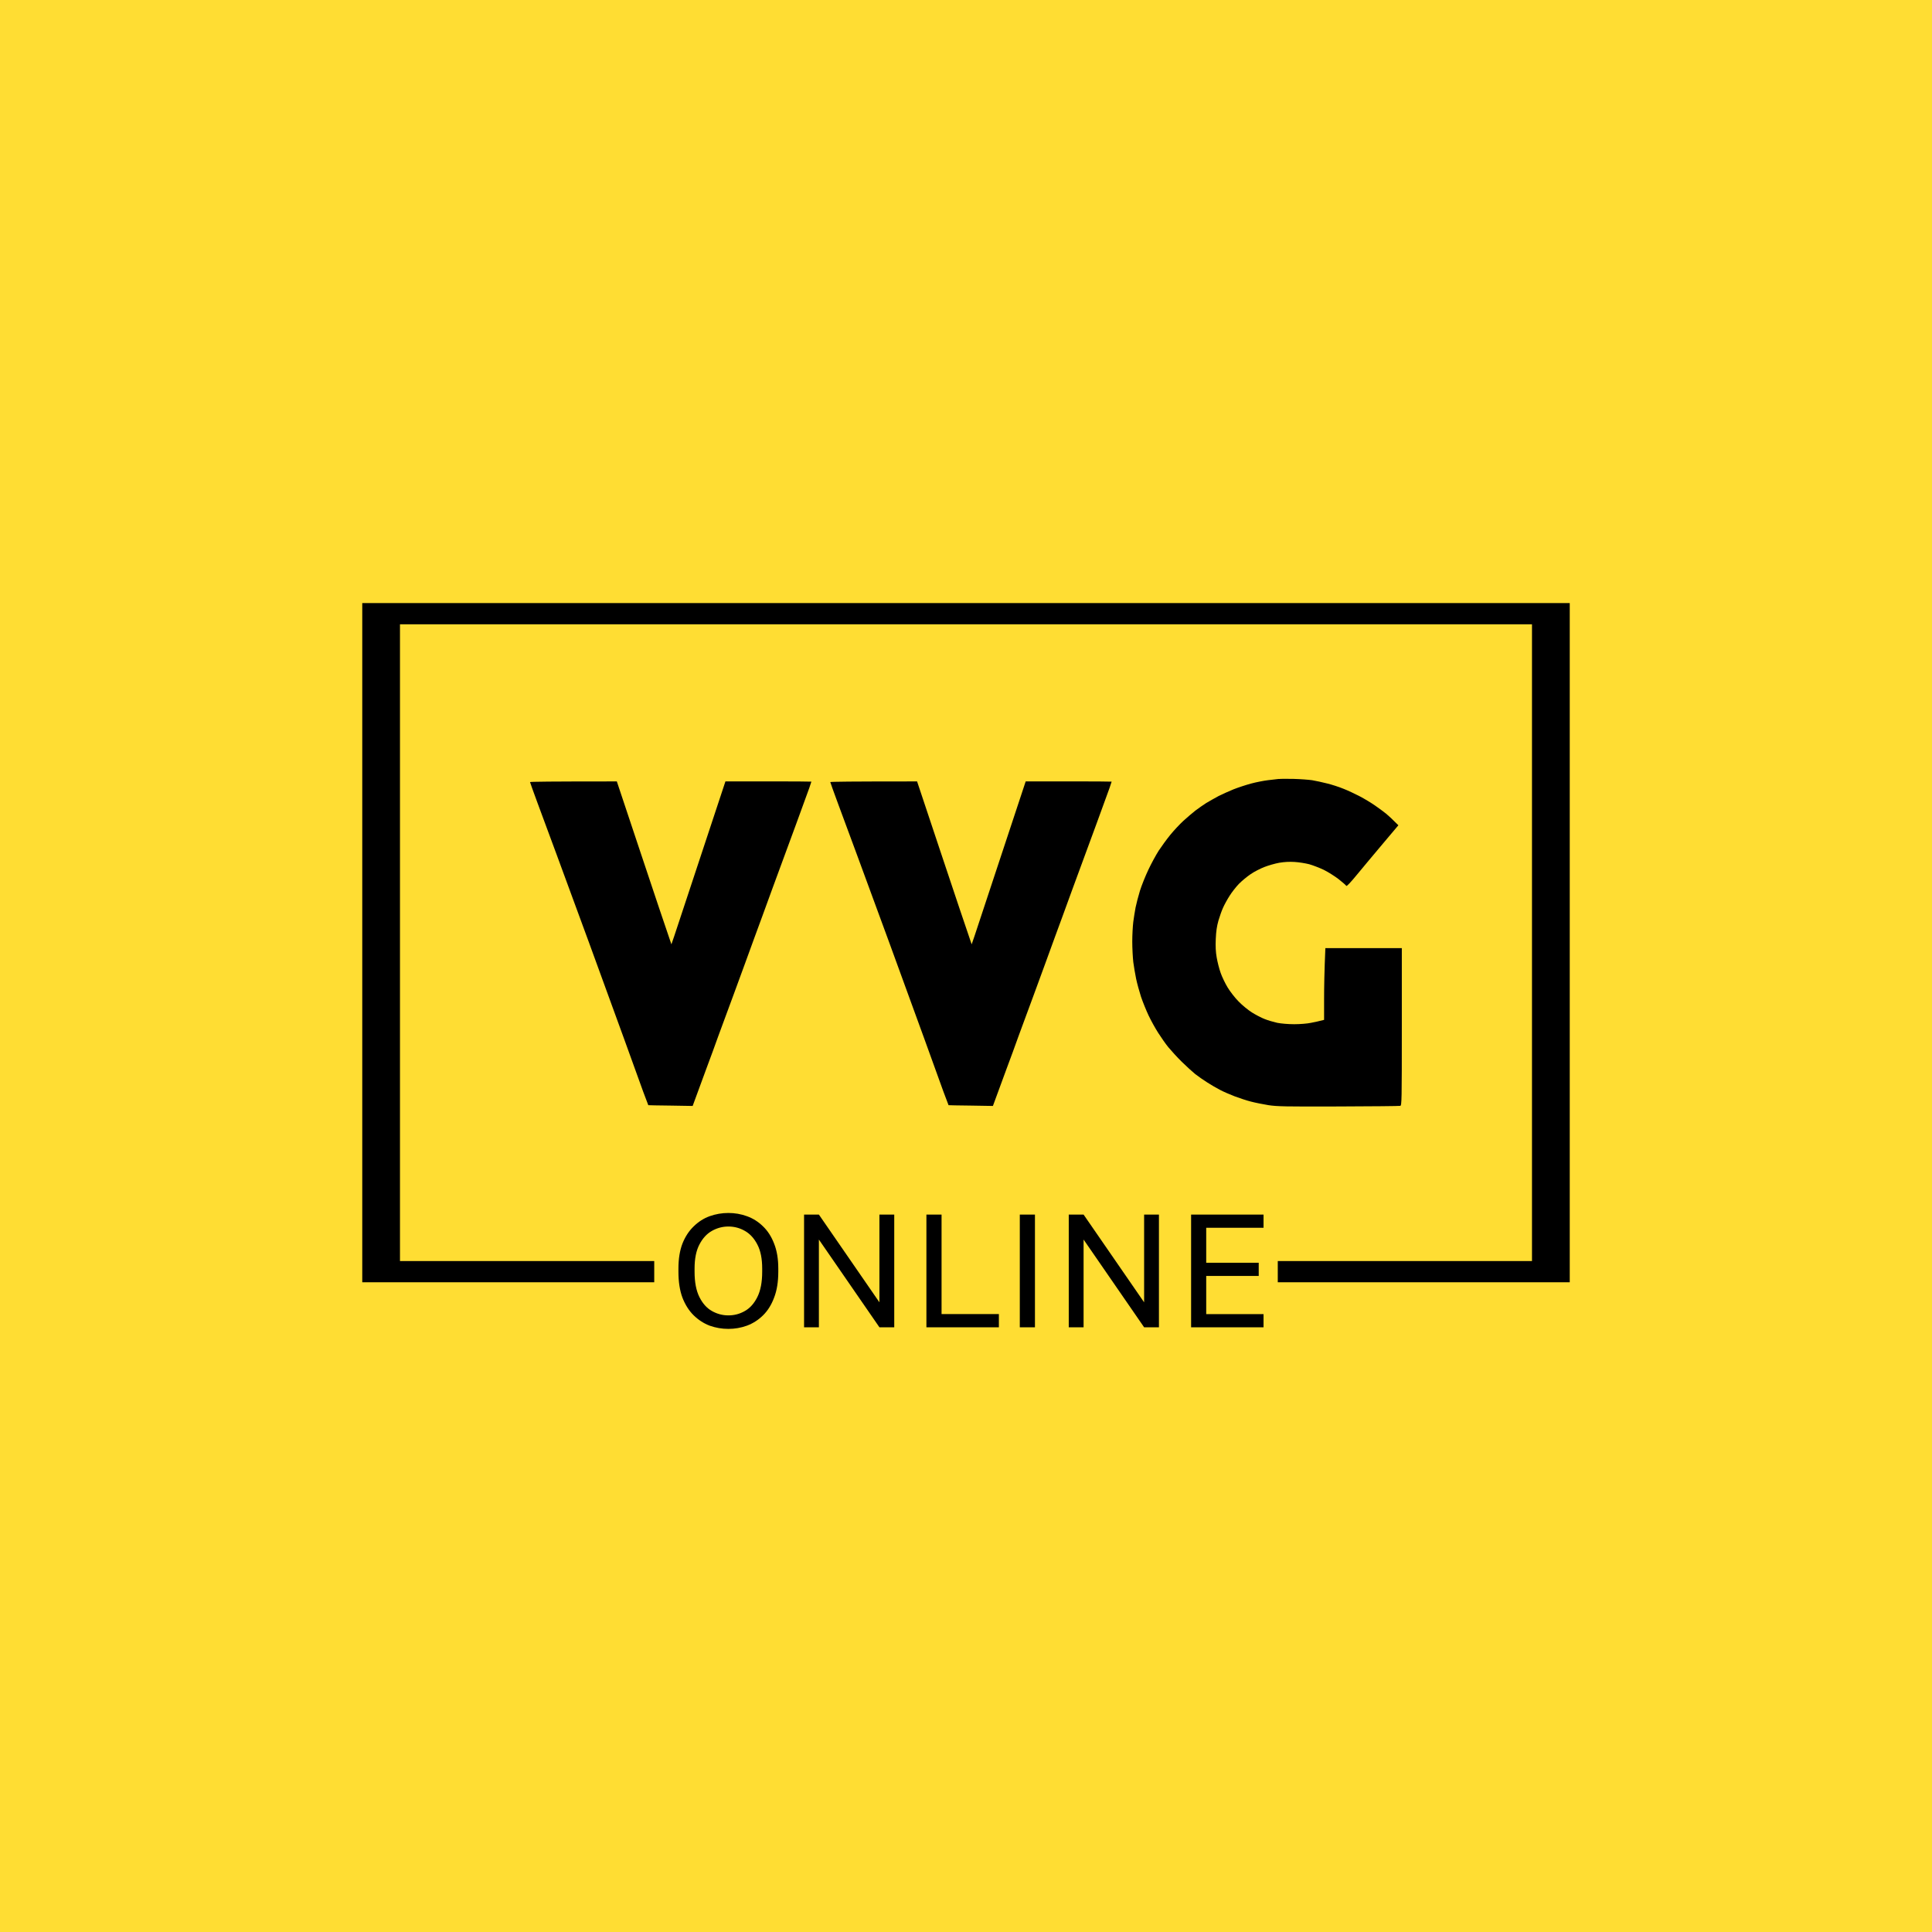
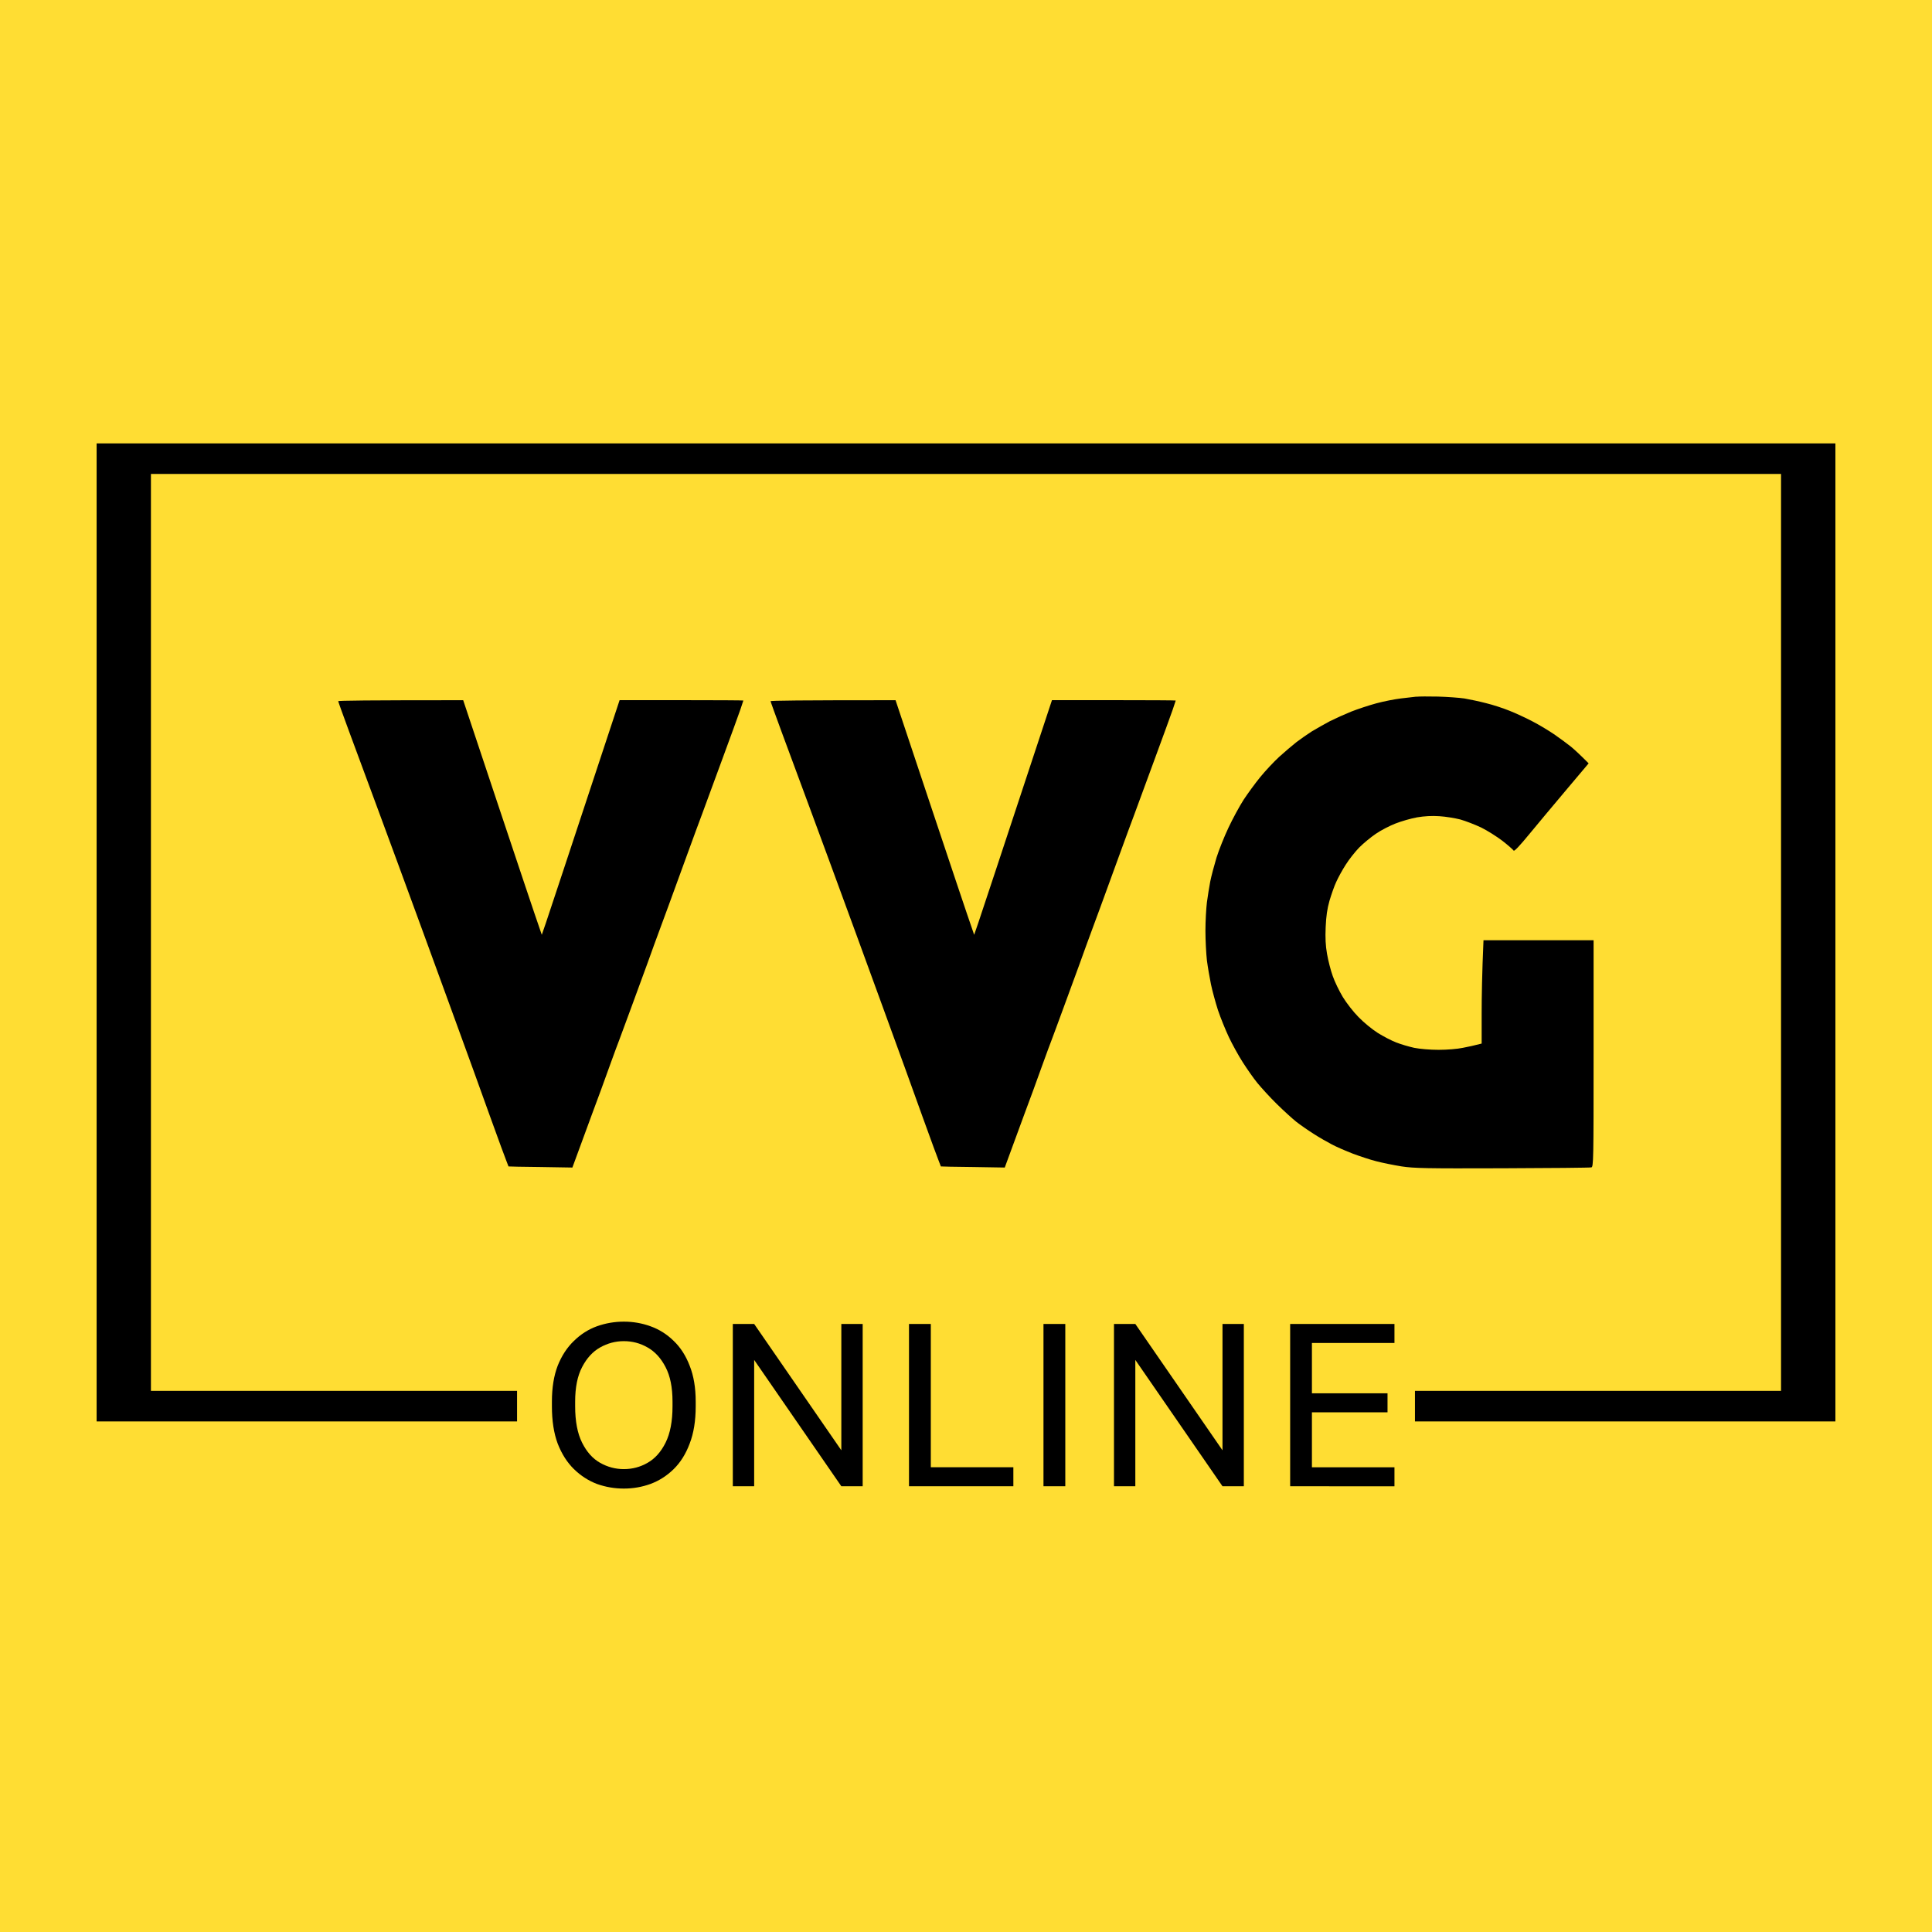
<svg xmlns="http://www.w3.org/2000/svg" width="80" height="80" viewBox="0 0 21.167 21.167" version="1.1" id="svg1" xml:space="preserve">
  <defs id="defs1" />
  <g id="layer1">
    <rect style="fill:#ffdd33;fill-rule:evenodd;stroke-width:2.06;stroke-opacity:0.996" id="rect1" width="21.167" height="21.167" x="3.1789145e-07" y="3.1789145e-07" />
-     <g id="layer1-3" transform="matrix(0.4,0,0,0.4,0.4233335,0.4233335)">
+     <g id="layer1-3" transform="matrix(0.576,0,0,0.576,-4.047067,-4.047067)">
      <g id="g7" transform="translate(0.1370037,-0.239022)">
        <path id="rect5" style="display:inline;fill:#000000;fill-opacity:1;fill-rule:evenodd;stroke:none;stroke-width:0;stroke-dasharray:none;stroke-opacity:0.996" d="M 8.727,15.699 V 34.302 H 16.724 V 33.721 H 9.76 V 16.28 H 40.766 v 17.441 h -6.963 v 0.581 h 7.997 V 15.699 Z" />
        <path d="m 18.755,35.579 q -0.265,0 -0.512,-0.088 -0.243,-0.093 -0.437,-0.282 -0.194,-0.19 -0.309,-0.485 -0.11,-0.295 -0.11,-0.71 v -0.088 q 0,-0.397 0.11,-0.684 0.115,-0.287 0.309,-0.472 0.194,-0.19 0.437,-0.278 0.247,-0.088 0.512,-0.088 0.265,0 0.507,0.088 0.247,0.088 0.441,0.278 0.194,0.185 0.304,0.472 0.115,0.287 0.115,0.684 v 0.088 q 0,0.415 -0.115,0.71 -0.11,0.295 -0.304,0.485 -0.194,0.19 -0.441,0.282 -0.243,0.088 -0.507,0.088 z m 0,-0.37 q 0.243,0 0.45,-0.119 0.212,-0.119 0.344,-0.384 0.132,-0.265 0.132,-0.692 v -0.088 q 0,-0.406 -0.132,-0.657 -0.132,-0.256 -0.344,-0.375 -0.207,-0.119 -0.45,-0.119 -0.238,0 -0.45,0.119 -0.212,0.119 -0.344,0.375 -0.132,0.251 -0.132,0.657 v 0.088 q 0,0.428 0.132,0.692 0.132,0.265 0.344,0.384 0.212,0.119 0.45,0.119 z m 2.073,0.326 v -3.087 h 0.406 l 1.658,2.403 v -2.403 h 0.406 v 3.087 h -0.406 l -1.658,-2.403 v 2.403 z m 3.351,0 v -3.087 h 0.415 v 2.725 h 1.57 v 0.362 z m 2.558,0 v -3.087 h 0.415 v 3.087 z m 1.341,0 v -3.087 h 0.406 l 1.658,2.403 v -2.403 h 0.406 v 3.087 h -0.406 l -1.658,-2.403 v 2.403 z m 3.351,0 v -3.087 h 1.984 v 0.362 h -1.57 v 0.957 h 1.438 v 0.362 h -1.438 v 1.045 h 1.57 v 0.362 z" id="text2" style="font-size:3.175px;font-family:'Golos Text';-inkscape-font-specification:'Golos Text, Normal';text-align:center;letter-spacing:0px;word-spacing:0.005px;text-anchor:middle;fill:#000000;fill-opacity:1;fill-rule:evenodd;stroke-width:0;stroke-opacity:0" aria-label="ONLINE" />
        <g id="g2" transform="matrix(1.000001,0,0,1,-0.05354535,-9.332219)" style="display:inline;fill:#000000">
          <path style="fill:#000000;fill-opacity:1;stroke-width:0.024" d="m 33.884,29.848 c -0.044,0.004 -0.176,0.022 -0.293,0.034 -0.117,0.014 -0.328,0.055 -0.468,0.093 -0.141,0.038 -0.358,0.11 -0.48,0.158 -0.122,0.05 -0.305,0.132 -0.405,0.182 -0.098,0.053 -0.251,0.139 -0.34,0.192 -0.087,0.055 -0.22,0.149 -0.298,0.208 -0.077,0.06 -0.225,0.187 -0.326,0.278 -0.101,0.093 -0.265,0.268 -0.361,0.386 -0.098,0.12 -0.239,0.314 -0.316,0.431 -0.077,0.12 -0.206,0.357 -0.286,0.527 -0.082,0.173 -0.185,0.431 -0.23,0.575 -0.044,0.146 -0.098,0.35 -0.119,0.455 -0.019,0.105 -0.049,0.283 -0.063,0.395 -0.014,0.113 -0.028,0.355 -0.028,0.539 0,0.184 0.014,0.438 0.028,0.563 0.016,0.125 0.052,0.331 0.077,0.455 0.026,0.125 0.087,0.347 0.133,0.491 0.049,0.146 0.143,0.376 0.208,0.515 0.066,0.139 0.185,0.355 0.265,0.479 0.08,0.125 0.204,0.304 0.279,0.395 0.075,0.091 0.239,0.271 0.365,0.395 0.129,0.127 0.295,0.278 0.372,0.34 0.077,0.06 0.225,0.163 0.328,0.228 0.103,0.067 0.262,0.158 0.351,0.204 0.089,0.048 0.269,0.125 0.398,0.175 0.129,0.048 0.328,0.115 0.445,0.144 0.117,0.031 0.333,0.074 0.48,0.098 0.239,0.036 0.45,0.041 1.921,0.036 0.909,-0.003 1.67,-0.01 1.691,-0.017 0.04,-0.01 0.042,-0.132 0.042,-2.166 V 34.482 H 35.16 c -0.028,0.64 -0.035,1.083 -0.035,1.397 v 0.568 c -0.136,0.036 -0.258,0.062 -0.358,0.081 -0.103,0.022 -0.3,0.038 -0.461,0.038 -0.164,0 -0.356,-0.017 -0.464,-0.038 -0.098,-0.022 -0.255,-0.067 -0.344,-0.103 -0.089,-0.034 -0.248,-0.117 -0.351,-0.182 -0.103,-0.065 -0.267,-0.199 -0.363,-0.299 -0.098,-0.098 -0.232,-0.271 -0.3,-0.383 -0.068,-0.113 -0.155,-0.292 -0.192,-0.4 -0.04,-0.11 -0.087,-0.299 -0.108,-0.419 -0.028,-0.158 -0.035,-0.304 -0.026,-0.51 0.01,-0.213 0.028,-0.343 0.073,-0.503 0.035,-0.117 0.091,-0.28 0.129,-0.359 0.035,-0.079 0.115,-0.225 0.178,-0.323 0.061,-0.098 0.176,-0.244 0.255,-0.326 0.08,-0.081 0.223,-0.199 0.319,-0.264 0.096,-0.067 0.265,-0.153 0.375,-0.196 0.11,-0.043 0.293,-0.096 0.41,-0.117 0.143,-0.024 0.279,-0.031 0.422,-0.022 0.117,0.007 0.295,0.036 0.398,0.062 0.103,0.029 0.281,0.098 0.398,0.153 0.117,0.058 0.3,0.173 0.408,0.256 0.108,0.084 0.201,0.168 0.211,0.184 0.01,0.019 0.119,-0.096 0.295,-0.311 0.155,-0.189 0.473,-0.568 0.707,-0.846 l 0.424,-0.503 c -0.169,-0.17 -0.272,-0.264 -0.335,-0.316 -0.066,-0.053 -0.201,-0.153 -0.305,-0.225 -0.103,-0.072 -0.293,-0.187 -0.422,-0.254 -0.129,-0.067 -0.328,-0.161 -0.445,-0.206 -0.117,-0.048 -0.316,-0.113 -0.445,-0.144 -0.129,-0.034 -0.314,-0.072 -0.41,-0.089 -0.096,-0.014 -0.323,-0.031 -0.504,-0.036 -0.18,-0.004 -0.365,-0.003 -0.41,0.003 z" id="path786" />
          <path style="fill:#000000;fill-opacity:1;stroke-width:0.023" d="m 13.376,29.935 c 0,0.01 0.094,0.269 0.208,0.579 0.115,0.309 0.354,0.953 0.529,1.429 0.178,0.478 0.574,1.558 0.883,2.401 0.309,0.843 0.738,2.024 0.956,2.623 0.215,0.6 0.452,1.253 0.525,1.452 0.075,0.199 0.136,0.365 0.138,0.365 0.003,0.003 0.276,0.007 0.611,0.011 l 0.604,0.01 c 0.145,-0.398 0.269,-0.736 0.37,-1.007 0.101,-0.269 0.253,-0.682 0.335,-0.914 0.084,-0.232 0.169,-0.464 0.19,-0.515 0.019,-0.052 0.122,-0.326 0.225,-0.609 0.105,-0.283 0.241,-0.658 0.305,-0.832 0.061,-0.173 0.183,-0.506 0.269,-0.738 0.087,-0.232 0.18,-0.49 0.211,-0.574 0.03,-0.084 0.152,-0.415 0.269,-0.738 0.117,-0.321 0.248,-0.679 0.293,-0.796 0.042,-0.115 0.211,-0.574 0.375,-1.019 0.164,-0.445 0.323,-0.881 0.354,-0.972 0.03,-0.089 0.056,-0.166 0.056,-0.169 0,-0.004 -0.529,-0.007 -1.178,-0.007 h -1.176 c -1.028,3.113 -1.361,4.118 -1.403,4.24 l -0.077,0.223 C 17.103,33.962 16.768,32.957 16.407,31.877 l -0.654,-1.961 c -1.843,0 -2.378,0.007 -2.378,0.019 z" id="Path 1" />
          <path style="fill:#000000;fill-opacity:1;stroke-width:0.023" d="m 21.6,29.935 c 0,0.01 0.094,0.269 0.208,0.579 0.115,0.309 0.354,0.953 0.529,1.429 0.178,0.478 0.574,1.558 0.883,2.401 0.309,0.843 0.738,2.024 0.956,2.623 0.215,0.6 0.452,1.253 0.525,1.452 0.075,0.199 0.136,0.365 0.138,0.365 0.003,0.003 0.276,0.007 0.611,0.011 l 0.604,0.01 c 0.145,-0.398 0.269,-0.736 0.37,-1.007 0.101,-0.269 0.253,-0.682 0.335,-0.914 0.084,-0.232 0.169,-0.464 0.19,-0.515 0.019,-0.052 0.122,-0.326 0.225,-0.609 0.105,-0.283 0.241,-0.658 0.305,-0.832 0.061,-0.173 0.183,-0.506 0.269,-0.738 0.087,-0.232 0.18,-0.49 0.211,-0.574 0.03,-0.084 0.152,-0.415 0.269,-0.738 0.117,-0.321 0.248,-0.679 0.293,-0.796 0.042,-0.115 0.211,-0.574 0.375,-1.019 0.164,-0.445 0.323,-0.881 0.354,-0.972 0.03,-0.089 0.056,-0.166 0.056,-0.169 0,-0.004 -0.529,-0.007 -1.178,-0.007 h -1.176 c -1.028,3.113 -1.361,4.118 -1.403,4.24 l -0.077,0.223 C 25.327,33.962 24.992,32.957 24.631,31.877 l -0.654,-1.961 c -1.843,0 -2.378,0.007 -2.378,0.019 z" id="path1" />
        </g>
      </g>
    </g>
  </g>
</svg>
